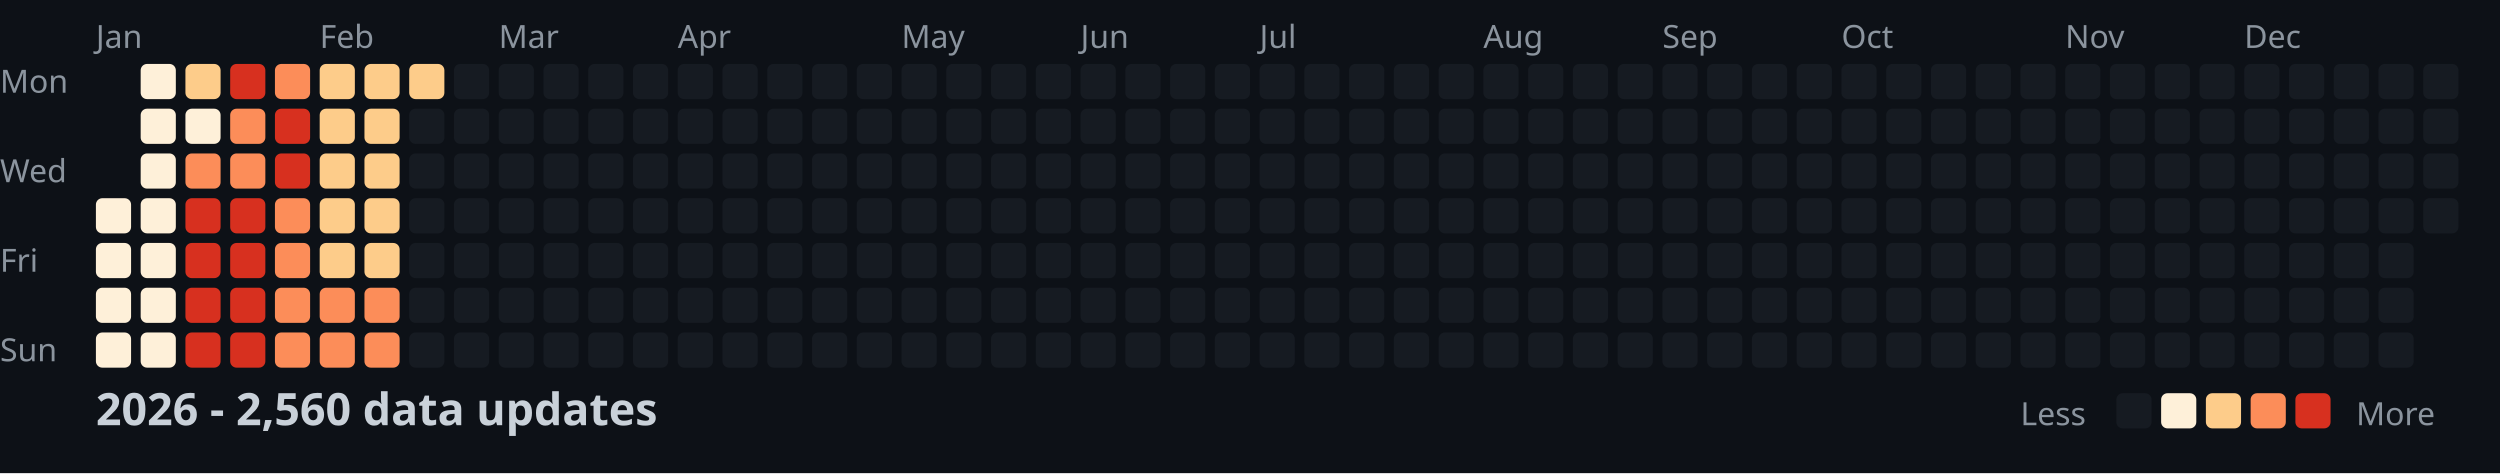
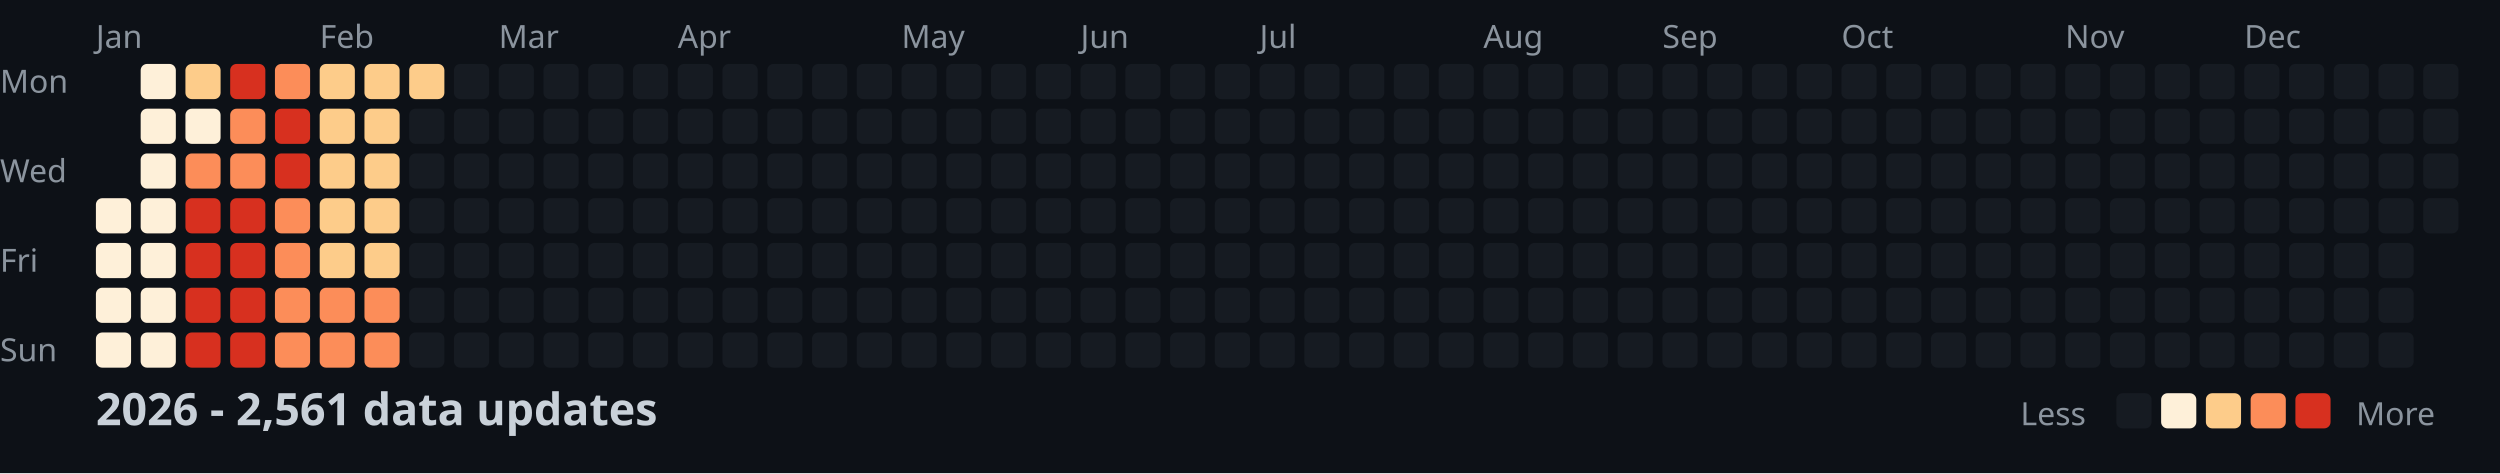
<svg xmlns="http://www.w3.org/2000/svg" width="782" height="148">
  <style>
    .month { font: 10px sans-serif; fill: #8b949e; }
    .day { font: 10px sans-serif; fill: #8b949e; }
    .title { font: bold 14px sans-serif; fill: #c9d1d9; }
    .legend { font: 10px sans-serif; fill: #8b949e; }
  </style>
  <rect width="100%" height="100%" fill="#0d1117" />
  <text x="0" y="29" class="day">Mon</text>
  <text x="0" y="57" class="day">Wed</text>
  <text x="0" y="85" class="day">Fri</text>
  <text x="0" y="113" class="day">Sun</text>
  <text x="30" y="15" class="month">Jan</text>
  <text x="100" y="15" class="month">Feb</text>
  <text x="156" y="15" class="month">Mar</text>
  <text x="212" y="15" class="month">Apr</text>
  <text x="282" y="15" class="month">May</text>
  <text x="338" y="15" class="month">Jun</text>
  <text x="394" y="15" class="month">Jul</text>
  <text x="464" y="15" class="month">Aug</text>
  <text x="520" y="15" class="month">Sep</text>
  <text x="576" y="15" class="month">Oct</text>
  <text x="646" y="15" class="month">Nov</text>
  <text x="702" y="15" class="month">Dec</text>
  <rect x="30" y="62" width="11" height="11" fill="#fef0d9" rx="2" />
  <rect x="30" y="76" width="11" height="11" fill="#fef0d9" rx="2" />
  <rect x="30" y="90" width="11" height="11" fill="#fef0d9" rx="2" />
  <rect x="30" y="104" width="11" height="11" fill="#fef0d9" rx="2" />
  <rect x="44" y="20" width="11" height="11" fill="#fef0d9" rx="2" />
  <rect x="44" y="34" width="11" height="11" fill="#fef0d9" rx="2" />
  <rect x="44" y="48" width="11" height="11" fill="#fef0d9" rx="2" />
  <rect x="44" y="62" width="11" height="11" fill="#fef0d9" rx="2" />
  <rect x="44" y="76" width="11" height="11" fill="#fef0d9" rx="2" />
  <rect x="44" y="90" width="11" height="11" fill="#fef0d9" rx="2" />
  <rect x="44" y="104" width="11" height="11" fill="#fef0d9" rx="2" />
  <rect x="58" y="20" width="11" height="11" fill="#fdcc8a" rx="2" />
  <rect x="58" y="34" width="11" height="11" fill="#fef0d9" rx="2" />
  <rect x="58" y="48" width="11" height="11" fill="#fc8d59" rx="2" />
  <rect x="58" y="62" width="11" height="11" fill="#d7301f" rx="2" />
  <rect x="58" y="76" width="11" height="11" fill="#d7301f" rx="2" />
  <rect x="58" y="90" width="11" height="11" fill="#d7301f" rx="2" />
  <rect x="58" y="104" width="11" height="11" fill="#d7301f" rx="2" />
  <rect x="72" y="20" width="11" height="11" fill="#d7301f" rx="2" />
  <rect x="72" y="34" width="11" height="11" fill="#fc8d59" rx="2" />
  <rect x="72" y="48" width="11" height="11" fill="#fc8d59" rx="2" />
  <rect x="72" y="62" width="11" height="11" fill="#d7301f" rx="2" />
  <rect x="72" y="76" width="11" height="11" fill="#d7301f" rx="2" />
  <rect x="72" y="90" width="11" height="11" fill="#d7301f" rx="2" />
  <rect x="72" y="104" width="11" height="11" fill="#d7301f" rx="2" />
  <rect x="86" y="20" width="11" height="11" fill="#fc8d59" rx="2" />
  <rect x="86" y="34" width="11" height="11" fill="#d7301f" rx="2" />
  <rect x="86" y="48" width="11" height="11" fill="#d7301f" rx="2" />
  <rect x="86" y="62" width="11" height="11" fill="#fc8d59" rx="2" />
  <rect x="86" y="76" width="11" height="11" fill="#fc8d59" rx="2" />
  <rect x="86" y="90" width="11" height="11" fill="#fc8d59" rx="2" />
  <rect x="86" y="104" width="11" height="11" fill="#fc8d59" rx="2" />
  <rect x="100" y="20" width="11" height="11" fill="#fdcc8a" rx="2" />
  <rect x="100" y="34" width="11" height="11" fill="#fdcc8a" rx="2" />
  <rect x="100" y="48" width="11" height="11" fill="#fdcc8a" rx="2" />
  <rect x="100" y="62" width="11" height="11" fill="#fdcc8a" rx="2" />
  <rect x="100" y="76" width="11" height="11" fill="#fdcc8a" rx="2" />
  <rect x="100" y="90" width="11" height="11" fill="#fc8d59" rx="2" />
  <rect x="100" y="104" width="11" height="11" fill="#fc8d59" rx="2" />
  <rect x="114" y="20" width="11" height="11" fill="#fdcc8a" rx="2" />
  <rect x="114" y="34" width="11" height="11" fill="#fdcc8a" rx="2" />
  <rect x="114" y="48" width="11" height="11" fill="#fdcc8a" rx="2" />
  <rect x="114" y="62" width="11" height="11" fill="#fdcc8a" rx="2" />
  <rect x="114" y="76" width="11" height="11" fill="#fdcc8a" rx="2" />
  <rect x="114" y="90" width="11" height="11" fill="#fc8d59" rx="2" />
  <rect x="114" y="104" width="11" height="11" fill="#fc8d59" rx="2" />
  <rect x="128" y="20" width="11" height="11" fill="#fdcc8a" rx="2" />
  <rect x="128" y="34" width="11" height="11" fill="#161b22" rx="2" />
  <rect x="128" y="48" width="11" height="11" fill="#161b22" rx="2" />
  <rect x="128" y="62" width="11" height="11" fill="#161b22" rx="2" />
  <rect x="128" y="76" width="11" height="11" fill="#161b22" rx="2" />
  <rect x="128" y="90" width="11" height="11" fill="#161b22" rx="2" />
  <rect x="128" y="104" width="11" height="11" fill="#161b22" rx="2" />
  <rect x="142" y="20" width="11" height="11" fill="#161b22" rx="2" />
  <rect x="142" y="34" width="11" height="11" fill="#161b22" rx="2" />
  <rect x="142" y="48" width="11" height="11" fill="#161b22" rx="2" />
  <rect x="142" y="62" width="11" height="11" fill="#161b22" rx="2" />
  <rect x="142" y="76" width="11" height="11" fill="#161b22" rx="2" />
  <rect x="142" y="90" width="11" height="11" fill="#161b22" rx="2" />
  <rect x="142" y="104" width="11" height="11" fill="#161b22" rx="2" />
  <rect x="156" y="20" width="11" height="11" fill="#161b22" rx="2" />
  <rect x="156" y="34" width="11" height="11" fill="#161b22" rx="2" />
  <rect x="156" y="48" width="11" height="11" fill="#161b22" rx="2" />
  <rect x="156" y="62" width="11" height="11" fill="#161b22" rx="2" />
  <rect x="156" y="76" width="11" height="11" fill="#161b22" rx="2" />
  <rect x="156" y="90" width="11" height="11" fill="#161b22" rx="2" />
  <rect x="156" y="104" width="11" height="11" fill="#161b22" rx="2" />
  <rect x="170" y="20" width="11" height="11" fill="#161b22" rx="2" />
  <rect x="170" y="34" width="11" height="11" fill="#161b22" rx="2" />
  <rect x="170" y="48" width="11" height="11" fill="#161b22" rx="2" />
  <rect x="170" y="62" width="11" height="11" fill="#161b22" rx="2" />
  <rect x="170" y="76" width="11" height="11" fill="#161b22" rx="2" />
  <rect x="170" y="90" width="11" height="11" fill="#161b22" rx="2" />
  <rect x="170" y="104" width="11" height="11" fill="#161b22" rx="2" />
  <rect x="184" y="20" width="11" height="11" fill="#161b22" rx="2" />
  <rect x="184" y="34" width="11" height="11" fill="#161b22" rx="2" />
  <rect x="184" y="48" width="11" height="11" fill="#161b22" rx="2" />
  <rect x="184" y="62" width="11" height="11" fill="#161b22" rx="2" />
  <rect x="184" y="76" width="11" height="11" fill="#161b22" rx="2" />
  <rect x="184" y="90" width="11" height="11" fill="#161b22" rx="2" />
  <rect x="184" y="104" width="11" height="11" fill="#161b22" rx="2" />
  <rect x="198" y="20" width="11" height="11" fill="#161b22" rx="2" />
  <rect x="198" y="34" width="11" height="11" fill="#161b22" rx="2" />
  <rect x="198" y="48" width="11" height="11" fill="#161b22" rx="2" />
  <rect x="198" y="62" width="11" height="11" fill="#161b22" rx="2" />
  <rect x="198" y="76" width="11" height="11" fill="#161b22" rx="2" />
  <rect x="198" y="90" width="11" height="11" fill="#161b22" rx="2" />
  <rect x="198" y="104" width="11" height="11" fill="#161b22" rx="2" />
  <rect x="212" y="20" width="11" height="11" fill="#161b22" rx="2" />
  <rect x="212" y="34" width="11" height="11" fill="#161b22" rx="2" />
  <rect x="212" y="48" width="11" height="11" fill="#161b22" rx="2" />
  <rect x="212" y="62" width="11" height="11" fill="#161b22" rx="2" />
  <rect x="212" y="76" width="11" height="11" fill="#161b22" rx="2" />
  <rect x="212" y="90" width="11" height="11" fill="#161b22" rx="2" />
  <rect x="212" y="104" width="11" height="11" fill="#161b22" rx="2" />
  <rect x="226" y="20" width="11" height="11" fill="#161b22" rx="2" />
  <rect x="226" y="34" width="11" height="11" fill="#161b22" rx="2" />
  <rect x="226" y="48" width="11" height="11" fill="#161b22" rx="2" />
  <rect x="226" y="62" width="11" height="11" fill="#161b22" rx="2" />
  <rect x="226" y="76" width="11" height="11" fill="#161b22" rx="2" />
  <rect x="226" y="90" width="11" height="11" fill="#161b22" rx="2" />
  <rect x="226" y="104" width="11" height="11" fill="#161b22" rx="2" />
  <rect x="240" y="20" width="11" height="11" fill="#161b22" rx="2" />
  <rect x="240" y="34" width="11" height="11" fill="#161b22" rx="2" />
  <rect x="240" y="48" width="11" height="11" fill="#161b22" rx="2" />
  <rect x="240" y="62" width="11" height="11" fill="#161b22" rx="2" />
  <rect x="240" y="76" width="11" height="11" fill="#161b22" rx="2" />
  <rect x="240" y="90" width="11" height="11" fill="#161b22" rx="2" />
  <rect x="240" y="104" width="11" height="11" fill="#161b22" rx="2" />
  <rect x="254" y="20" width="11" height="11" fill="#161b22" rx="2" />
  <rect x="254" y="34" width="11" height="11" fill="#161b22" rx="2" />
  <rect x="254" y="48" width="11" height="11" fill="#161b22" rx="2" />
  <rect x="254" y="62" width="11" height="11" fill="#161b22" rx="2" />
  <rect x="254" y="76" width="11" height="11" fill="#161b22" rx="2" />
  <rect x="254" y="90" width="11" height="11" fill="#161b22" rx="2" />
  <rect x="254" y="104" width="11" height="11" fill="#161b22" rx="2" />
  <rect x="268" y="20" width="11" height="11" fill="#161b22" rx="2" />
  <rect x="268" y="34" width="11" height="11" fill="#161b22" rx="2" />
  <rect x="268" y="48" width="11" height="11" fill="#161b22" rx="2" />
  <rect x="268" y="62" width="11" height="11" fill="#161b22" rx="2" />
  <rect x="268" y="76" width="11" height="11" fill="#161b22" rx="2" />
  <rect x="268" y="90" width="11" height="11" fill="#161b22" rx="2" />
  <rect x="268" y="104" width="11" height="11" fill="#161b22" rx="2" />
  <rect x="282" y="20" width="11" height="11" fill="#161b22" rx="2" />
  <rect x="282" y="34" width="11" height="11" fill="#161b22" rx="2" />
  <rect x="282" y="48" width="11" height="11" fill="#161b22" rx="2" />
  <rect x="282" y="62" width="11" height="11" fill="#161b22" rx="2" />
  <rect x="282" y="76" width="11" height="11" fill="#161b22" rx="2" />
  <rect x="282" y="90" width="11" height="11" fill="#161b22" rx="2" />
  <rect x="282" y="104" width="11" height="11" fill="#161b22" rx="2" />
  <rect x="296" y="20" width="11" height="11" fill="#161b22" rx="2" />
  <rect x="296" y="34" width="11" height="11" fill="#161b22" rx="2" />
  <rect x="296" y="48" width="11" height="11" fill="#161b22" rx="2" />
  <rect x="296" y="62" width="11" height="11" fill="#161b22" rx="2" />
  <rect x="296" y="76" width="11" height="11" fill="#161b22" rx="2" />
  <rect x="296" y="90" width="11" height="11" fill="#161b22" rx="2" />
  <rect x="296" y="104" width="11" height="11" fill="#161b22" rx="2" />
  <rect x="310" y="20" width="11" height="11" fill="#161b22" rx="2" />
  <rect x="310" y="34" width="11" height="11" fill="#161b22" rx="2" />
  <rect x="310" y="48" width="11" height="11" fill="#161b22" rx="2" />
  <rect x="310" y="62" width="11" height="11" fill="#161b22" rx="2" />
  <rect x="310" y="76" width="11" height="11" fill="#161b22" rx="2" />
  <rect x="310" y="90" width="11" height="11" fill="#161b22" rx="2" />
  <rect x="310" y="104" width="11" height="11" fill="#161b22" rx="2" />
  <rect x="324" y="20" width="11" height="11" fill="#161b22" rx="2" />
  <rect x="324" y="34" width="11" height="11" fill="#161b22" rx="2" />
  <rect x="324" y="48" width="11" height="11" fill="#161b22" rx="2" />
  <rect x="324" y="62" width="11" height="11" fill="#161b22" rx="2" />
  <rect x="324" y="76" width="11" height="11" fill="#161b22" rx="2" />
  <rect x="324" y="90" width="11" height="11" fill="#161b22" rx="2" />
  <rect x="324" y="104" width="11" height="11" fill="#161b22" rx="2" />
  <rect x="338" y="20" width="11" height="11" fill="#161b22" rx="2" />
  <rect x="338" y="34" width="11" height="11" fill="#161b22" rx="2" />
  <rect x="338" y="48" width="11" height="11" fill="#161b22" rx="2" />
  <rect x="338" y="62" width="11" height="11" fill="#161b22" rx="2" />
  <rect x="338" y="76" width="11" height="11" fill="#161b22" rx="2" />
  <rect x="338" y="90" width="11" height="11" fill="#161b22" rx="2" />
  <rect x="338" y="104" width="11" height="11" fill="#161b22" rx="2" />
  <rect x="352" y="20" width="11" height="11" fill="#161b22" rx="2" />
  <rect x="352" y="34" width="11" height="11" fill="#161b22" rx="2" />
  <rect x="352" y="48" width="11" height="11" fill="#161b22" rx="2" />
  <rect x="352" y="62" width="11" height="11" fill="#161b22" rx="2" />
  <rect x="352" y="76" width="11" height="11" fill="#161b22" rx="2" />
  <rect x="352" y="90" width="11" height="11" fill="#161b22" rx="2" />
  <rect x="352" y="104" width="11" height="11" fill="#161b22" rx="2" />
  <rect x="366" y="20" width="11" height="11" fill="#161b22" rx="2" />
  <rect x="366" y="34" width="11" height="11" fill="#161b22" rx="2" />
  <rect x="366" y="48" width="11" height="11" fill="#161b22" rx="2" />
  <rect x="366" y="62" width="11" height="11" fill="#161b22" rx="2" />
  <rect x="366" y="76" width="11" height="11" fill="#161b22" rx="2" />
  <rect x="366" y="90" width="11" height="11" fill="#161b22" rx="2" />
  <rect x="366" y="104" width="11" height="11" fill="#161b22" rx="2" />
  <rect x="380" y="20" width="11" height="11" fill="#161b22" rx="2" />
  <rect x="380" y="34" width="11" height="11" fill="#161b22" rx="2" />
  <rect x="380" y="48" width="11" height="11" fill="#161b22" rx="2" />
  <rect x="380" y="62" width="11" height="11" fill="#161b22" rx="2" />
  <rect x="380" y="76" width="11" height="11" fill="#161b22" rx="2" />
  <rect x="380" y="90" width="11" height="11" fill="#161b22" rx="2" />
  <rect x="380" y="104" width="11" height="11" fill="#161b22" rx="2" />
  <rect x="394" y="20" width="11" height="11" fill="#161b22" rx="2" />
  <rect x="394" y="34" width="11" height="11" fill="#161b22" rx="2" />
  <rect x="394" y="48" width="11" height="11" fill="#161b22" rx="2" />
  <rect x="394" y="62" width="11" height="11" fill="#161b22" rx="2" />
  <rect x="394" y="76" width="11" height="11" fill="#161b22" rx="2" />
  <rect x="394" y="90" width="11" height="11" fill="#161b22" rx="2" />
  <rect x="394" y="104" width="11" height="11" fill="#161b22" rx="2" />
  <rect x="408" y="20" width="11" height="11" fill="#161b22" rx="2" />
  <rect x="408" y="34" width="11" height="11" fill="#161b22" rx="2" />
  <rect x="408" y="48" width="11" height="11" fill="#161b22" rx="2" />
  <rect x="408" y="62" width="11" height="11" fill="#161b22" rx="2" />
  <rect x="408" y="76" width="11" height="11" fill="#161b22" rx="2" />
  <rect x="408" y="90" width="11" height="11" fill="#161b22" rx="2" />
  <rect x="408" y="104" width="11" height="11" fill="#161b22" rx="2" />
  <rect x="422" y="20" width="11" height="11" fill="#161b22" rx="2" />
  <rect x="422" y="34" width="11" height="11" fill="#161b22" rx="2" />
  <rect x="422" y="48" width="11" height="11" fill="#161b22" rx="2" />
  <rect x="422" y="62" width="11" height="11" fill="#161b22" rx="2" />
  <rect x="422" y="76" width="11" height="11" fill="#161b22" rx="2" />
  <rect x="422" y="90" width="11" height="11" fill="#161b22" rx="2" />
  <rect x="422" y="104" width="11" height="11" fill="#161b22" rx="2" />
  <rect x="436" y="20" width="11" height="11" fill="#161b22" rx="2" />
  <rect x="436" y="34" width="11" height="11" fill="#161b22" rx="2" />
  <rect x="436" y="48" width="11" height="11" fill="#161b22" rx="2" />
  <rect x="436" y="62" width="11" height="11" fill="#161b22" rx="2" />
  <rect x="436" y="76" width="11" height="11" fill="#161b22" rx="2" />
  <rect x="436" y="90" width="11" height="11" fill="#161b22" rx="2" />
  <rect x="436" y="104" width="11" height="11" fill="#161b22" rx="2" />
  <rect x="450" y="20" width="11" height="11" fill="#161b22" rx="2" />
  <rect x="450" y="34" width="11" height="11" fill="#161b22" rx="2" />
  <rect x="450" y="48" width="11" height="11" fill="#161b22" rx="2" />
  <rect x="450" y="62" width="11" height="11" fill="#161b22" rx="2" />
  <rect x="450" y="76" width="11" height="11" fill="#161b22" rx="2" />
  <rect x="450" y="90" width="11" height="11" fill="#161b22" rx="2" />
  <rect x="450" y="104" width="11" height="11" fill="#161b22" rx="2" />
  <rect x="464" y="20" width="11" height="11" fill="#161b22" rx="2" />
  <rect x="464" y="34" width="11" height="11" fill="#161b22" rx="2" />
  <rect x="464" y="48" width="11" height="11" fill="#161b22" rx="2" />
  <rect x="464" y="62" width="11" height="11" fill="#161b22" rx="2" />
  <rect x="464" y="76" width="11" height="11" fill="#161b22" rx="2" />
  <rect x="464" y="90" width="11" height="11" fill="#161b22" rx="2" />
  <rect x="464" y="104" width="11" height="11" fill="#161b22" rx="2" />
  <rect x="478" y="20" width="11" height="11" fill="#161b22" rx="2" />
  <rect x="478" y="34" width="11" height="11" fill="#161b22" rx="2" />
  <rect x="478" y="48" width="11" height="11" fill="#161b22" rx="2" />
  <rect x="478" y="62" width="11" height="11" fill="#161b22" rx="2" />
  <rect x="478" y="76" width="11" height="11" fill="#161b22" rx="2" />
  <rect x="478" y="90" width="11" height="11" fill="#161b22" rx="2" />
  <rect x="478" y="104" width="11" height="11" fill="#161b22" rx="2" />
  <rect x="492" y="20" width="11" height="11" fill="#161b22" rx="2" />
  <rect x="492" y="34" width="11" height="11" fill="#161b22" rx="2" />
  <rect x="492" y="48" width="11" height="11" fill="#161b22" rx="2" />
  <rect x="492" y="62" width="11" height="11" fill="#161b22" rx="2" />
  <rect x="492" y="76" width="11" height="11" fill="#161b22" rx="2" />
  <rect x="492" y="90" width="11" height="11" fill="#161b22" rx="2" />
  <rect x="492" y="104" width="11" height="11" fill="#161b22" rx="2" />
  <rect x="506" y="20" width="11" height="11" fill="#161b22" rx="2" />
  <rect x="506" y="34" width="11" height="11" fill="#161b22" rx="2" />
  <rect x="506" y="48" width="11" height="11" fill="#161b22" rx="2" />
  <rect x="506" y="62" width="11" height="11" fill="#161b22" rx="2" />
  <rect x="506" y="76" width="11" height="11" fill="#161b22" rx="2" />
  <rect x="506" y="90" width="11" height="11" fill="#161b22" rx="2" />
  <rect x="506" y="104" width="11" height="11" fill="#161b22" rx="2" />
  <rect x="520" y="20" width="11" height="11" fill="#161b22" rx="2" />
  <rect x="520" y="34" width="11" height="11" fill="#161b22" rx="2" />
  <rect x="520" y="48" width="11" height="11" fill="#161b22" rx="2" />
  <rect x="520" y="62" width="11" height="11" fill="#161b22" rx="2" />
  <rect x="520" y="76" width="11" height="11" fill="#161b22" rx="2" />
  <rect x="520" y="90" width="11" height="11" fill="#161b22" rx="2" />
  <rect x="520" y="104" width="11" height="11" fill="#161b22" rx="2" />
  <rect x="534" y="20" width="11" height="11" fill="#161b22" rx="2" />
  <rect x="534" y="34" width="11" height="11" fill="#161b22" rx="2" />
  <rect x="534" y="48" width="11" height="11" fill="#161b22" rx="2" />
  <rect x="534" y="62" width="11" height="11" fill="#161b22" rx="2" />
  <rect x="534" y="76" width="11" height="11" fill="#161b22" rx="2" />
  <rect x="534" y="90" width="11" height="11" fill="#161b22" rx="2" />
  <rect x="534" y="104" width="11" height="11" fill="#161b22" rx="2" />
  <rect x="548" y="20" width="11" height="11" fill="#161b22" rx="2" />
  <rect x="548" y="34" width="11" height="11" fill="#161b22" rx="2" />
  <rect x="548" y="48" width="11" height="11" fill="#161b22" rx="2" />
  <rect x="548" y="62" width="11" height="11" fill="#161b22" rx="2" />
  <rect x="548" y="76" width="11" height="11" fill="#161b22" rx="2" />
  <rect x="548" y="90" width="11" height="11" fill="#161b22" rx="2" />
  <rect x="548" y="104" width="11" height="11" fill="#161b22" rx="2" />
  <rect x="562" y="20" width="11" height="11" fill="#161b22" rx="2" />
  <rect x="562" y="34" width="11" height="11" fill="#161b22" rx="2" />
  <rect x="562" y="48" width="11" height="11" fill="#161b22" rx="2" />
  <rect x="562" y="62" width="11" height="11" fill="#161b22" rx="2" />
  <rect x="562" y="76" width="11" height="11" fill="#161b22" rx="2" />
  <rect x="562" y="90" width="11" height="11" fill="#161b22" rx="2" />
  <rect x="562" y="104" width="11" height="11" fill="#161b22" rx="2" />
  <rect x="576" y="20" width="11" height="11" fill="#161b22" rx="2" />
  <rect x="576" y="34" width="11" height="11" fill="#161b22" rx="2" />
  <rect x="576" y="48" width="11" height="11" fill="#161b22" rx="2" />
  <rect x="576" y="62" width="11" height="11" fill="#161b22" rx="2" />
  <rect x="576" y="76" width="11" height="11" fill="#161b22" rx="2" />
  <rect x="576" y="90" width="11" height="11" fill="#161b22" rx="2" />
  <rect x="576" y="104" width="11" height="11" fill="#161b22" rx="2" />
  <rect x="590" y="20" width="11" height="11" fill="#161b22" rx="2" />
  <rect x="590" y="34" width="11" height="11" fill="#161b22" rx="2" />
  <rect x="590" y="48" width="11" height="11" fill="#161b22" rx="2" />
  <rect x="590" y="62" width="11" height="11" fill="#161b22" rx="2" />
  <rect x="590" y="76" width="11" height="11" fill="#161b22" rx="2" />
  <rect x="590" y="90" width="11" height="11" fill="#161b22" rx="2" />
  <rect x="590" y="104" width="11" height="11" fill="#161b22" rx="2" />
  <rect x="604" y="20" width="11" height="11" fill="#161b22" rx="2" />
  <rect x="604" y="34" width="11" height="11" fill="#161b22" rx="2" />
  <rect x="604" y="48" width="11" height="11" fill="#161b22" rx="2" />
  <rect x="604" y="62" width="11" height="11" fill="#161b22" rx="2" />
  <rect x="604" y="76" width="11" height="11" fill="#161b22" rx="2" />
  <rect x="604" y="90" width="11" height="11" fill="#161b22" rx="2" />
  <rect x="604" y="104" width="11" height="11" fill="#161b22" rx="2" />
  <rect x="618" y="20" width="11" height="11" fill="#161b22" rx="2" />
  <rect x="618" y="34" width="11" height="11" fill="#161b22" rx="2" />
  <rect x="618" y="48" width="11" height="11" fill="#161b22" rx="2" />
  <rect x="618" y="62" width="11" height="11" fill="#161b22" rx="2" />
  <rect x="618" y="76" width="11" height="11" fill="#161b22" rx="2" />
  <rect x="618" y="90" width="11" height="11" fill="#161b22" rx="2" />
  <rect x="618" y="104" width="11" height="11" fill="#161b22" rx="2" />
  <rect x="632" y="20" width="11" height="11" fill="#161b22" rx="2" />
  <rect x="632" y="34" width="11" height="11" fill="#161b22" rx="2" />
  <rect x="632" y="48" width="11" height="11" fill="#161b22" rx="2" />
  <rect x="632" y="62" width="11" height="11" fill="#161b22" rx="2" />
  <rect x="632" y="76" width="11" height="11" fill="#161b22" rx="2" />
  <rect x="632" y="90" width="11" height="11" fill="#161b22" rx="2" />
  <rect x="632" y="104" width="11" height="11" fill="#161b22" rx="2" />
  <rect x="646" y="20" width="11" height="11" fill="#161b22" rx="2" />
  <rect x="646" y="34" width="11" height="11" fill="#161b22" rx="2" />
  <rect x="646" y="48" width="11" height="11" fill="#161b22" rx="2" />
  <rect x="646" y="62" width="11" height="11" fill="#161b22" rx="2" />
  <rect x="646" y="76" width="11" height="11" fill="#161b22" rx="2" />
  <rect x="646" y="90" width="11" height="11" fill="#161b22" rx="2" />
  <rect x="646" y="104" width="11" height="11" fill="#161b22" rx="2" />
  <rect x="660" y="20" width="11" height="11" fill="#161b22" rx="2" />
  <rect x="660" y="34" width="11" height="11" fill="#161b22" rx="2" />
  <rect x="660" y="48" width="11" height="11" fill="#161b22" rx="2" />
  <rect x="660" y="62" width="11" height="11" fill="#161b22" rx="2" />
  <rect x="660" y="76" width="11" height="11" fill="#161b22" rx="2" />
  <rect x="660" y="90" width="11" height="11" fill="#161b22" rx="2" />
  <rect x="660" y="104" width="11" height="11" fill="#161b22" rx="2" />
  <rect x="674" y="20" width="11" height="11" fill="#161b22" rx="2" />
  <rect x="674" y="34" width="11" height="11" fill="#161b22" rx="2" />
  <rect x="674" y="48" width="11" height="11" fill="#161b22" rx="2" />
  <rect x="674" y="62" width="11" height="11" fill="#161b22" rx="2" />
  <rect x="674" y="76" width="11" height="11" fill="#161b22" rx="2" />
  <rect x="674" y="90" width="11" height="11" fill="#161b22" rx="2" />
  <rect x="674" y="104" width="11" height="11" fill="#161b22" rx="2" />
  <rect x="688" y="20" width="11" height="11" fill="#161b22" rx="2" />
  <rect x="688" y="34" width="11" height="11" fill="#161b22" rx="2" />
  <rect x="688" y="48" width="11" height="11" fill="#161b22" rx="2" />
  <rect x="688" y="62" width="11" height="11" fill="#161b22" rx="2" />
  <rect x="688" y="76" width="11" height="11" fill="#161b22" rx="2" />
  <rect x="688" y="90" width="11" height="11" fill="#161b22" rx="2" />
  <rect x="688" y="104" width="11" height="11" fill="#161b22" rx="2" />
  <rect x="702" y="20" width="11" height="11" fill="#161b22" rx="2" />
  <rect x="702" y="34" width="11" height="11" fill="#161b22" rx="2" />
  <rect x="702" y="48" width="11" height="11" fill="#161b22" rx="2" />
  <rect x="702" y="62" width="11" height="11" fill="#161b22" rx="2" />
  <rect x="702" y="76" width="11" height="11" fill="#161b22" rx="2" />
  <rect x="702" y="90" width="11" height="11" fill="#161b22" rx="2" />
  <rect x="702" y="104" width="11" height="11" fill="#161b22" rx="2" />
  <rect x="716" y="20" width="11" height="11" fill="#161b22" rx="2" />
  <rect x="716" y="34" width="11" height="11" fill="#161b22" rx="2" />
  <rect x="716" y="48" width="11" height="11" fill="#161b22" rx="2" />
  <rect x="716" y="62" width="11" height="11" fill="#161b22" rx="2" />
  <rect x="716" y="76" width="11" height="11" fill="#161b22" rx="2" />
  <rect x="716" y="90" width="11" height="11" fill="#161b22" rx="2" />
  <rect x="716" y="104" width="11" height="11" fill="#161b22" rx="2" />
  <rect x="730" y="20" width="11" height="11" fill="#161b22" rx="2" />
  <rect x="730" y="34" width="11" height="11" fill="#161b22" rx="2" />
  <rect x="730" y="48" width="11" height="11" fill="#161b22" rx="2" />
  <rect x="730" y="62" width="11" height="11" fill="#161b22" rx="2" />
  <rect x="730" y="76" width="11" height="11" fill="#161b22" rx="2" />
  <rect x="730" y="90" width="11" height="11" fill="#161b22" rx="2" />
  <rect x="730" y="104" width="11" height="11" fill="#161b22" rx="2" />
  <rect x="744" y="20" width="11" height="11" fill="#161b22" rx="2" />
  <rect x="744" y="34" width="11" height="11" fill="#161b22" rx="2" />
  <rect x="744" y="48" width="11" height="11" fill="#161b22" rx="2" />
  <rect x="744" y="62" width="11" height="11" fill="#161b22" rx="2" />
  <rect x="744" y="76" width="11" height="11" fill="#161b22" rx="2" />
  <rect x="744" y="90" width="11" height="11" fill="#161b22" rx="2" />
  <rect x="744" y="104" width="11" height="11" fill="#161b22" rx="2" />
  <rect x="758" y="20" width="11" height="11" fill="#161b22" rx="2" />
  <rect x="758" y="34" width="11" height="11" fill="#161b22" rx="2" />
  <rect x="758" y="48" width="11" height="11" fill="#161b22" rx="2" />
  <rect x="758" y="62" width="11" height="11" fill="#161b22" rx="2" />
-   <text x="30" y="133" class="title">2026 - 2,560 data updates</text>
+   <text x="30" y="133" class="title">2026 - 2,561 data updates</text>
  <text x="632" y="133" class="legend">Less</text>
  <rect x="662" y="123" width="11" height="11" fill="#161b22" rx="2" />
  <rect x="676" y="123" width="11" height="11" fill="#fef0d9" rx="2" />
  <rect x="690" y="123" width="11" height="11" fill="#fdcc8a" rx="2" />
  <rect x="704" y="123" width="11" height="11" fill="#fc8d59" rx="2" />
  <rect x="718" y="123" width="11" height="11" fill="#d7301f" rx="2" />
  <text x="737" y="133" class="legend">More</text>
</svg>
